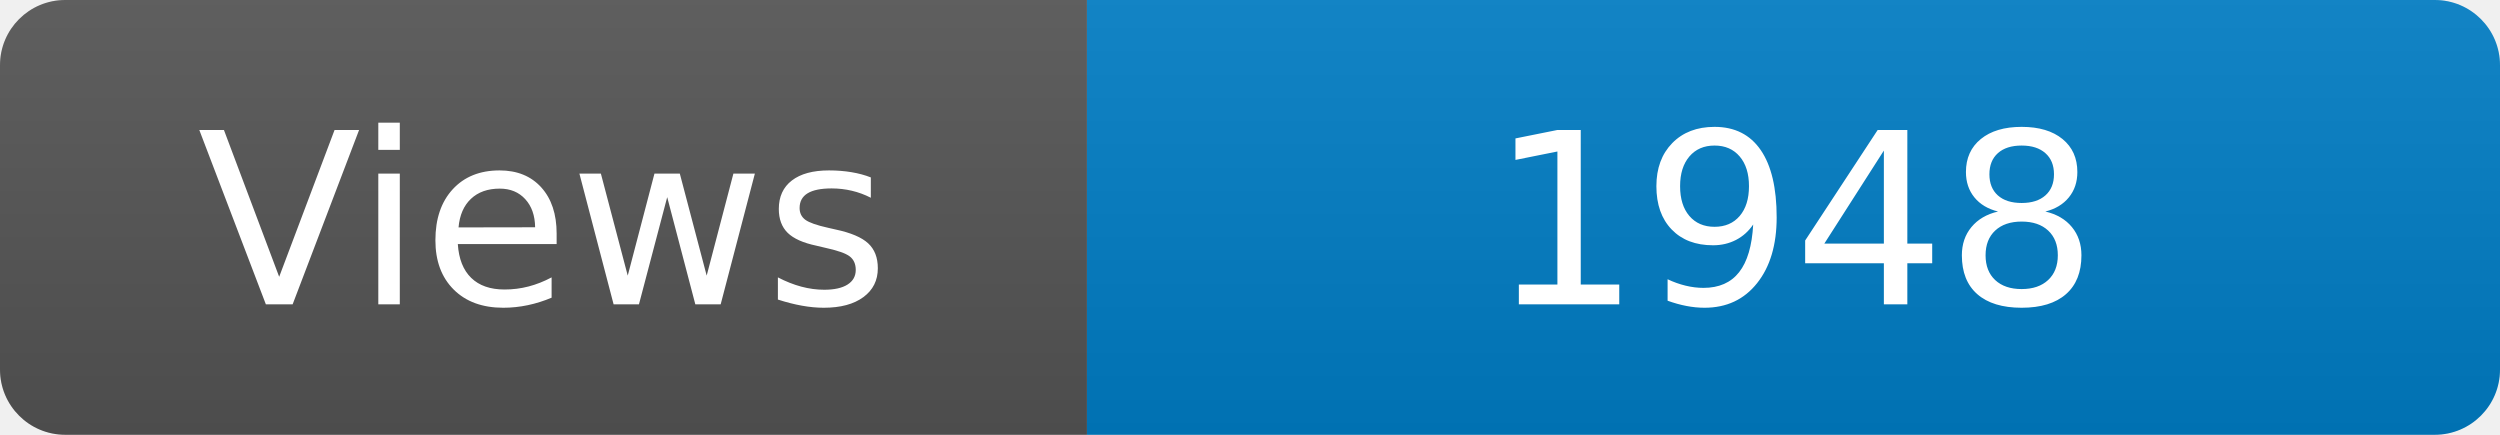
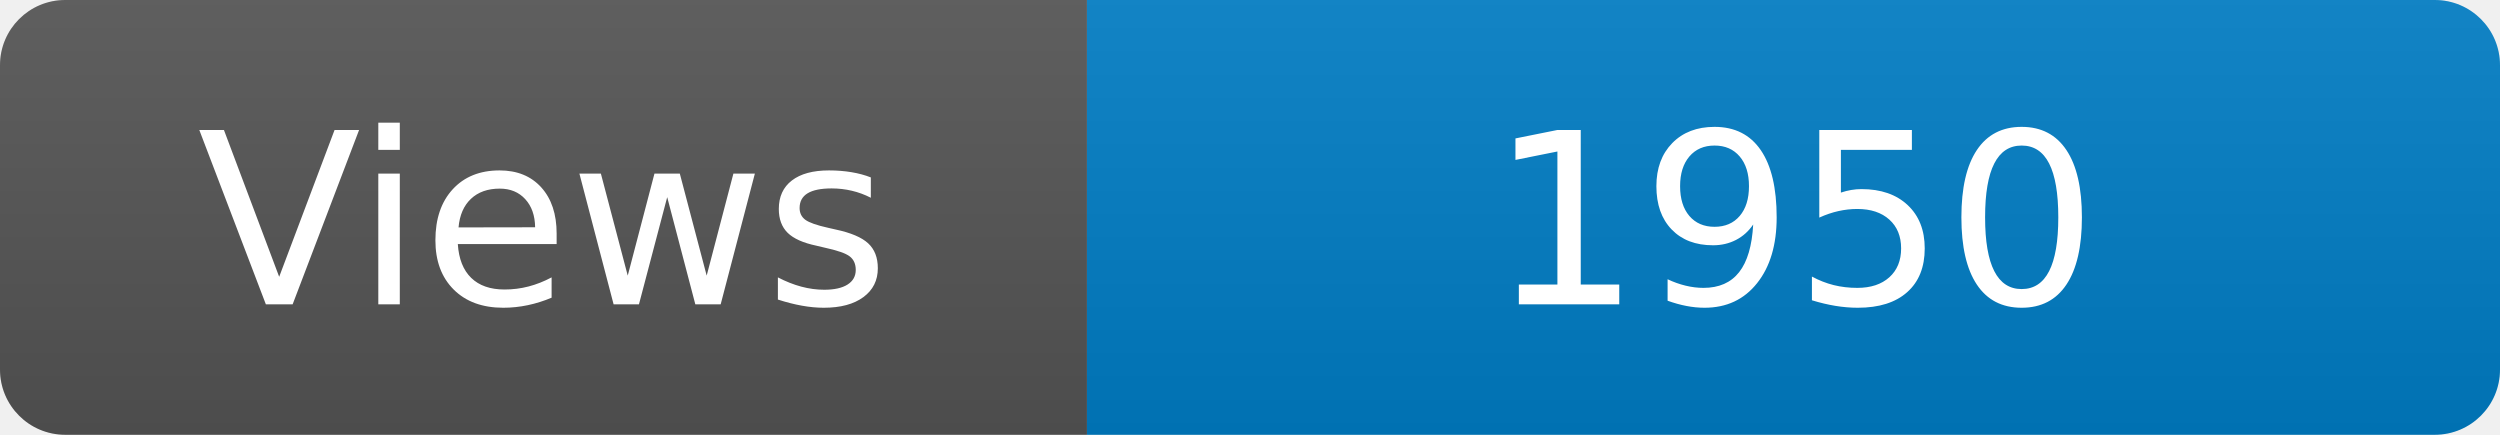
<svg xmlns="http://www.w3.org/2000/svg" width="115" height="20" role="img" aria-label="Maintained?: yes">
  <linearGradient id="s" x2="0" y2="100%">
    <stop offset="0" stop-color="#bbb" stop-opacity=".1" />
    <stop offset="1" stop-opacity=".1" />
  </linearGradient>
  <clipPath id="r">
    <rect width="115" height="20" rx="3" fill="#fff" />
  </clipPath>
  <g clip-path="url(#r)">
    <rect width="50" height="20" fill="#555" />
    <rect x="50" width="160" height="20" fill="#007ec6" />
    <rect width="115" height="20" fill="url(#s)" />
  </g>
  <g fill="#fff" text-anchor="middle" font-family="Verdana,Geneva,DejaVu Sans,sans-serif" font-size="110">
    <text x="250" y="140" transform="scale(.1)" fill="#fff">Views</text>
-     <text x="825" y="140" transform="scale(.1)" fill="#fff">1948</text>
+     <text x="825" y="140" transform="scale(.1)" fill="#fff">1950</text>
  </g>
</svg>
